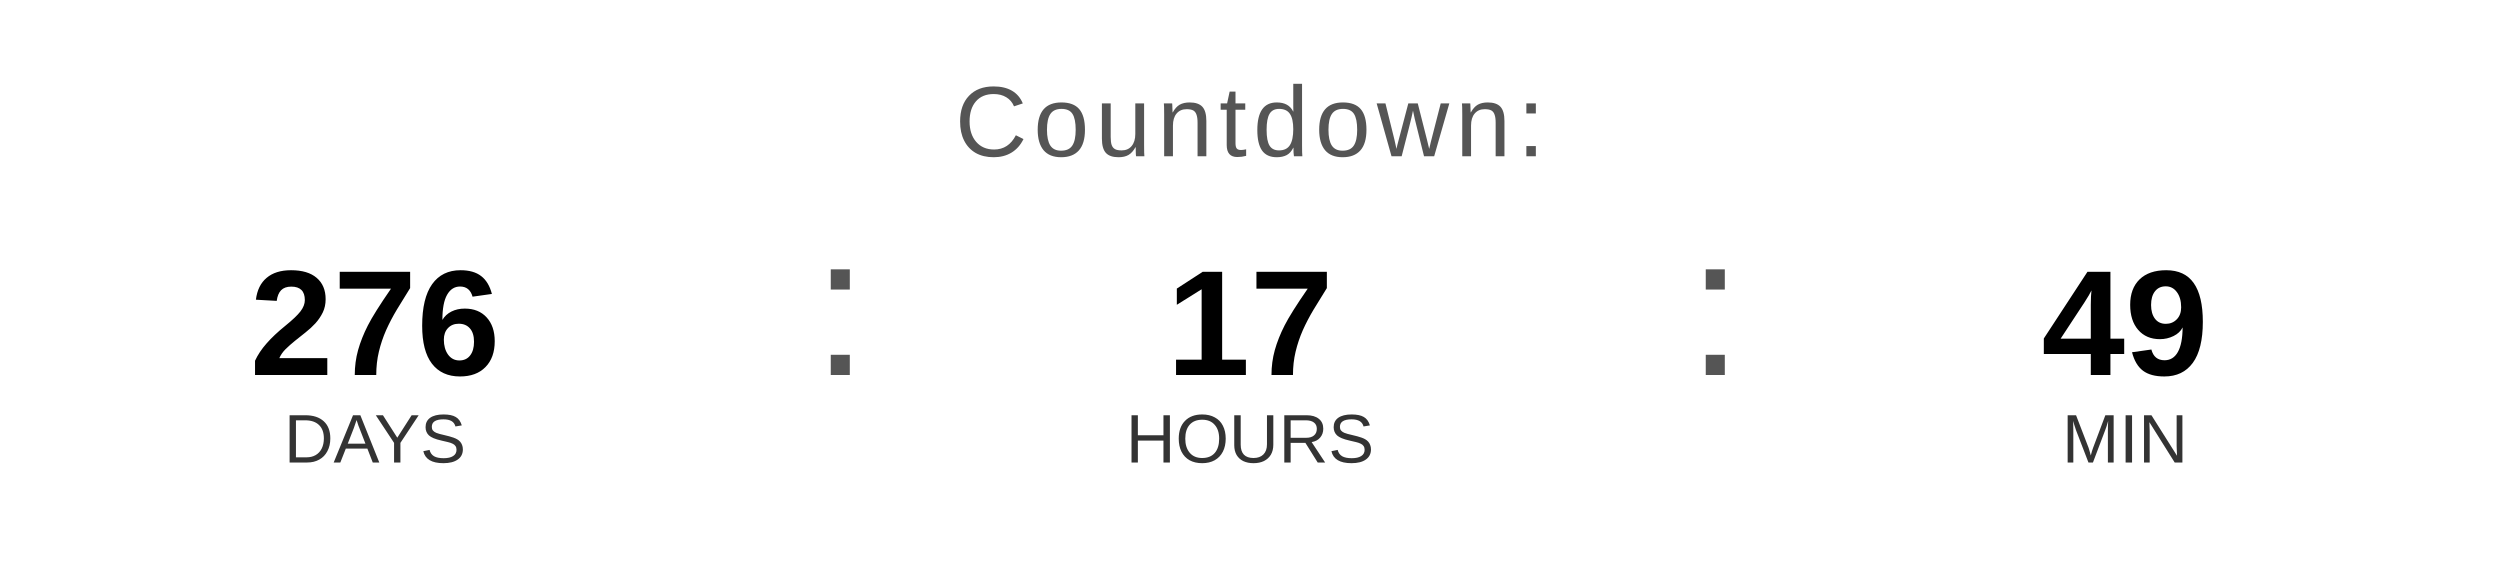
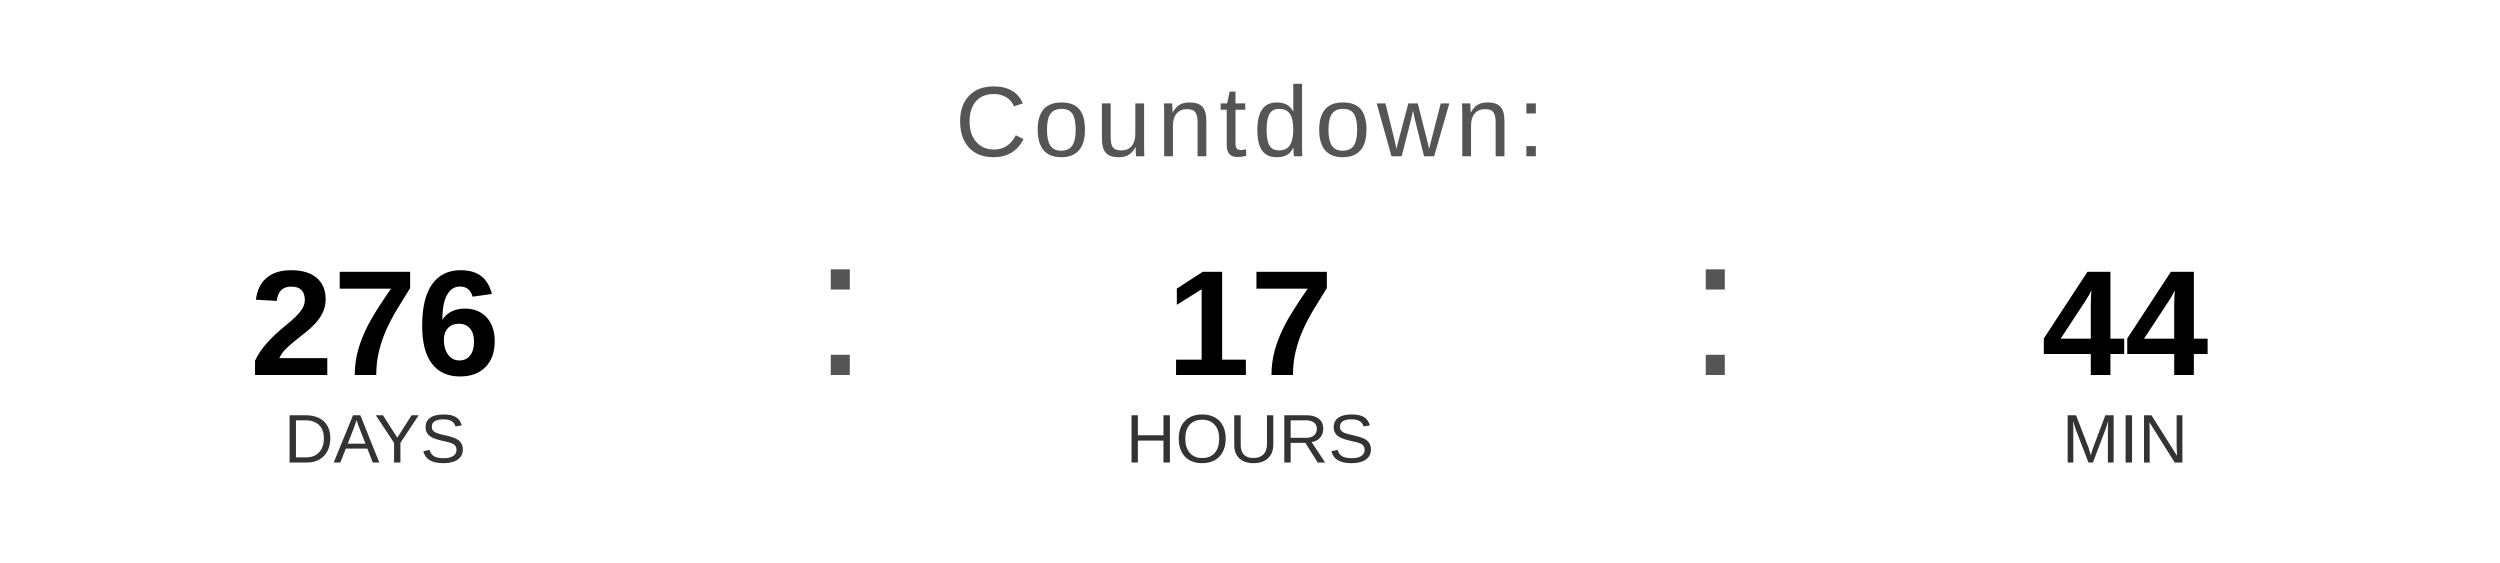
<svg xmlns="http://www.w3.org/2000/svg" width="400" height="90" viewBox="0 0 400 90">
  <text x="200" y="25" font-family="Arial, Helvetica, sans-serif" font-size="16" fill="#555555" text-anchor="middle" letter-spacing="1">
    Countdown:
  </text>
  <text x="60" y="60" font-family="Arial, Helvetica, sans-serif" font-size="24" font-weight="bold" fill="#000000" text-anchor="middle">276</text>
  <text x="60" y="74" font-family="Arial, Helvetica, sans-serif" font-size="11" fill="#333333" text-anchor="middle">DAYS</text>
  <text x="130" y="60" font-family="Arial, sans-serif" font-size="32" fill="#555555">:</text>
  <text x="200" y="60" font-family="Arial, Helvetica, sans-serif" font-size="24" font-weight="bold" fill="#000000" text-anchor="middle">17</text>
  <text x="200" y="74" font-family="Arial, Helvetica, sans-serif" font-size="11" fill="#333333" text-anchor="middle">HOURS</text>
  <text x="270" y="60" font-family="Arial, sans-serif" font-size="32" fill="#555555">:</text>
-   <text x="340" y="60" font-family="Arial, Helvetica, sans-serif" font-size="24" font-weight="bold" fill="#000000" text-anchor="middle">49</text>
+   <text x="340" y="60" font-family="Arial, Helvetica, sans-serif" font-size="24" font-weight="bold" fill="#000000" text-anchor="middle">44</text>
  <text x="340" y="74" font-family="Arial, Helvetica, sans-serif" font-size="11" fill="#333333" text-anchor="middle">MIN</text>
</svg>
